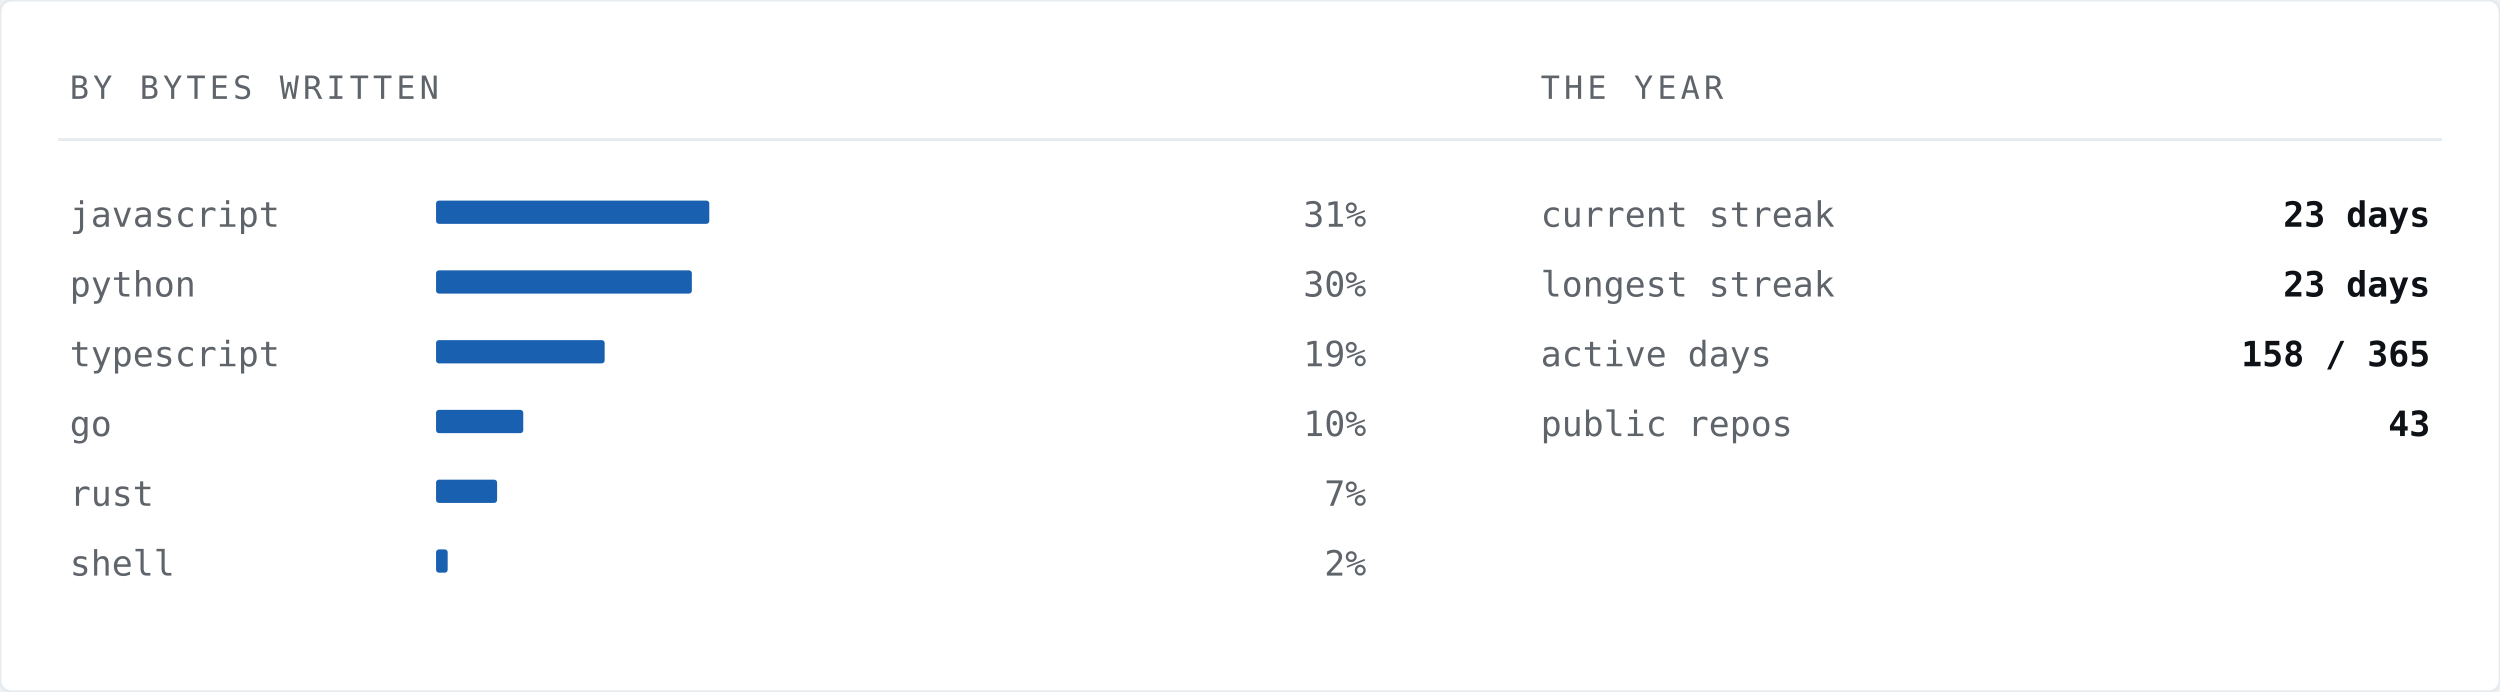
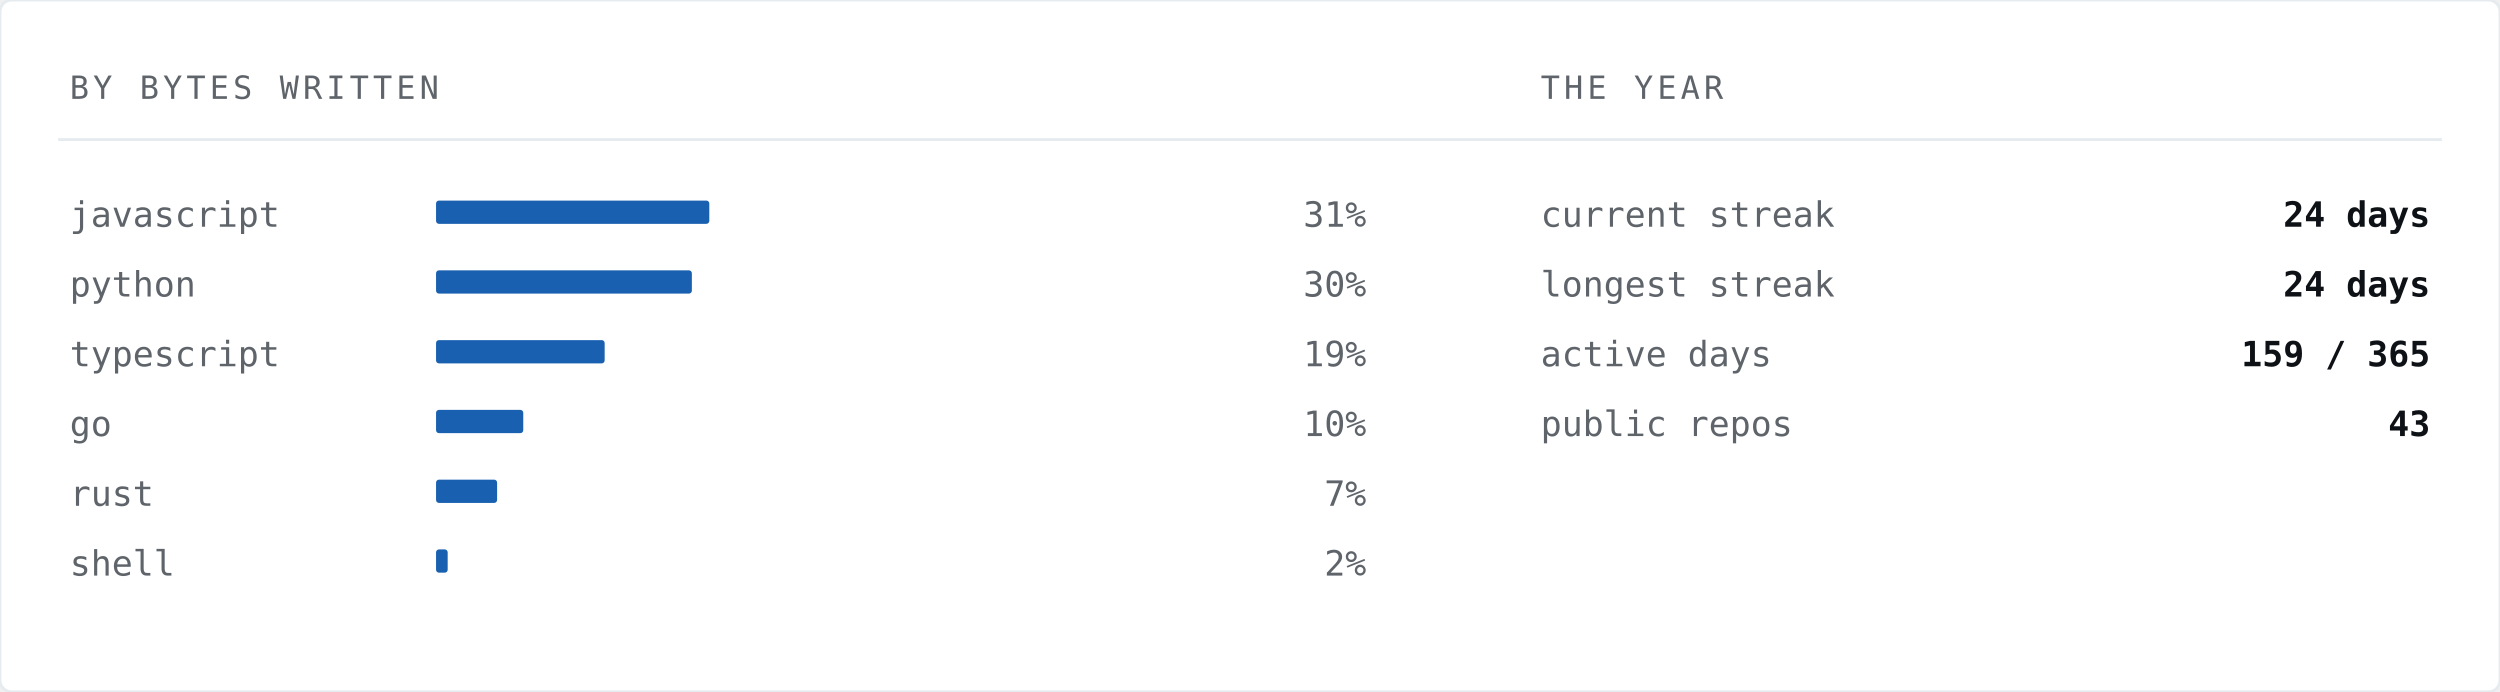
<svg xmlns="http://www.w3.org/2000/svg" width="860" height="238" viewBox="0 0 860 238" role="img" aria-label="Languages by bytes written">
  <rect width="860" height="238" rx="4" fill="#ffffff" stroke="#e6ebf0" stroke-width="1" />
  <text x="24" y="34" font-family="ui-monospace,SFMono-Regular,'SF Mono','JetBrains Mono',Menlo,Consolas,'DejaVu Sans Mono',monospace" font-size="11" letter-spacing="1.4" fill="#5e646a">BY BYTES WRITTEN</text>
  <text x="530" y="34" font-family="ui-monospace,SFMono-Regular,'SF Mono','JetBrains Mono',Menlo,Consolas,'DejaVu Sans Mono',monospace" font-size="11" letter-spacing="1.4" fill="#5e646a">THE YEAR</text>
  <line x1="20" y1="48" x2="840" y2="48" stroke="#e6ebf0" stroke-width="1" />
  <text x="24" y="78" font-family="ui-monospace,SFMono-Regular,'SF Mono','JetBrains Mono',Menlo,Consolas,'DejaVu Sans Mono',monospace" font-size="12" fill="#5e646a">javascript</text>
  <rect x="150" y="69" width="94" height="8" fill="#004fa7" opacity="0.9" rx="1" />
  <text x="470" y="78" font-family="ui-monospace,SFMono-Regular,'SF Mono','JetBrains Mono',Menlo,Consolas,'DejaVu Sans Mono',monospace" font-size="12" fill="#5e646a" text-anchor="end">31%</text>
  <text x="24" y="102" font-family="ui-monospace,SFMono-Regular,'SF Mono','JetBrains Mono',Menlo,Consolas,'DejaVu Sans Mono',monospace" font-size="12" fill="#5e646a">python</text>
  <rect x="150" y="93" width="88" height="8" fill="#004fa7" opacity="0.9" rx="1" />
  <text x="470" y="102" font-family="ui-monospace,SFMono-Regular,'SF Mono','JetBrains Mono',Menlo,Consolas,'DejaVu Sans Mono',monospace" font-size="12" fill="#5e646a" text-anchor="end">30%</text>
  <text x="24" y="126" font-family="ui-monospace,SFMono-Regular,'SF Mono','JetBrains Mono',Menlo,Consolas,'DejaVu Sans Mono',monospace" font-size="12" fill="#5e646a">typescript</text>
  <rect x="150" y="117" width="58" height="8" fill="#004fa7" opacity="0.9" rx="1" />
  <text x="470" y="126" font-family="ui-monospace,SFMono-Regular,'SF Mono','JetBrains Mono',Menlo,Consolas,'DejaVu Sans Mono',monospace" font-size="12" fill="#5e646a" text-anchor="end">19%</text>
  <text x="24" y="150" font-family="ui-monospace,SFMono-Regular,'SF Mono','JetBrains Mono',Menlo,Consolas,'DejaVu Sans Mono',monospace" font-size="12" fill="#5e646a">go</text>
  <rect x="150" y="141" width="30" height="8" fill="#004fa7" opacity="0.9" rx="1" />
  <text x="470" y="150" font-family="ui-monospace,SFMono-Regular,'SF Mono','JetBrains Mono',Menlo,Consolas,'DejaVu Sans Mono',monospace" font-size="12" fill="#5e646a" text-anchor="end">10%</text>
  <text x="24" y="174" font-family="ui-monospace,SFMono-Regular,'SF Mono','JetBrains Mono',Menlo,Consolas,'DejaVu Sans Mono',monospace" font-size="12" fill="#5e646a">rust</text>
  <rect x="150" y="165" width="21" height="8" fill="#004fa7" opacity="0.9" rx="1" />
  <text x="470" y="174" font-family="ui-monospace,SFMono-Regular,'SF Mono','JetBrains Mono',Menlo,Consolas,'DejaVu Sans Mono',monospace" font-size="12" fill="#5e646a" text-anchor="end">7%</text>
  <text x="24" y="198" font-family="ui-monospace,SFMono-Regular,'SF Mono','JetBrains Mono',Menlo,Consolas,'DejaVu Sans Mono',monospace" font-size="12" fill="#5e646a">shell</text>
  <rect x="150" y="189" width="4" height="8" fill="#004fa7" opacity="0.9" rx="1" />
  <text x="470" y="198" font-family="ui-monospace,SFMono-Regular,'SF Mono','JetBrains Mono',Menlo,Consolas,'DejaVu Sans Mono',monospace" font-size="12" fill="#5e646a" text-anchor="end">2%</text>
  <text x="530" y="78" font-family="ui-monospace,SFMono-Regular,'SF Mono','JetBrains Mono',Menlo,Consolas,'DejaVu Sans Mono',monospace" font-size="12" fill="#5e646a">current streak</text>
-   <text x="836" y="78" font-family="ui-monospace,SFMono-Regular,'SF Mono','JetBrains Mono',Menlo,Consolas,'DejaVu Sans Mono',monospace" font-size="12" font-weight="700" fill="#0e1216" text-anchor="end">23 days</text>
+   <text x="836" y="78" font-family="ui-monospace,SFMono-Regular,'SF Mono','JetBrains Mono',Menlo,Consolas,'DejaVu Sans Mono',monospace" font-size="12" font-weight="700" fill="#0e1216" text-anchor="end">24 days</text>
  <text x="530" y="102" font-family="ui-monospace,SFMono-Regular,'SF Mono','JetBrains Mono',Menlo,Consolas,'DejaVu Sans Mono',monospace" font-size="12" fill="#5e646a">longest streak</text>
-   <text x="836" y="102" font-family="ui-monospace,SFMono-Regular,'SF Mono','JetBrains Mono',Menlo,Consolas,'DejaVu Sans Mono',monospace" font-size="12" font-weight="700" fill="#0e1216" text-anchor="end">23 days</text>
+   <text x="836" y="102" font-family="ui-monospace,SFMono-Regular,'SF Mono','JetBrains Mono',Menlo,Consolas,'DejaVu Sans Mono',monospace" font-size="12" font-weight="700" fill="#0e1216" text-anchor="end">24 days</text>
  <text x="530" y="126" font-family="ui-monospace,SFMono-Regular,'SF Mono','JetBrains Mono',Menlo,Consolas,'DejaVu Sans Mono',monospace" font-size="12" fill="#5e646a">active days</text>
-   <text x="836" y="126" font-family="ui-monospace,SFMono-Regular,'SF Mono','JetBrains Mono',Menlo,Consolas,'DejaVu Sans Mono',monospace" font-size="12" font-weight="700" fill="#0e1216" text-anchor="end">158 / 365</text>
+   <text x="836" y="126" font-family="ui-monospace,SFMono-Regular,'SF Mono','JetBrains Mono',Menlo,Consolas,'DejaVu Sans Mono',monospace" font-size="12" font-weight="700" fill="#0e1216" text-anchor="end">159 / 365</text>
  <text x="530" y="150" font-family="ui-monospace,SFMono-Regular,'SF Mono','JetBrains Mono',Menlo,Consolas,'DejaVu Sans Mono',monospace" font-size="12" fill="#5e646a">public repos</text>
  <text x="836" y="150" font-family="ui-monospace,SFMono-Regular,'SF Mono','JetBrains Mono',Menlo,Consolas,'DejaVu Sans Mono',monospace" font-size="12" font-weight="700" fill="#0e1216" text-anchor="end">43</text>
</svg>
